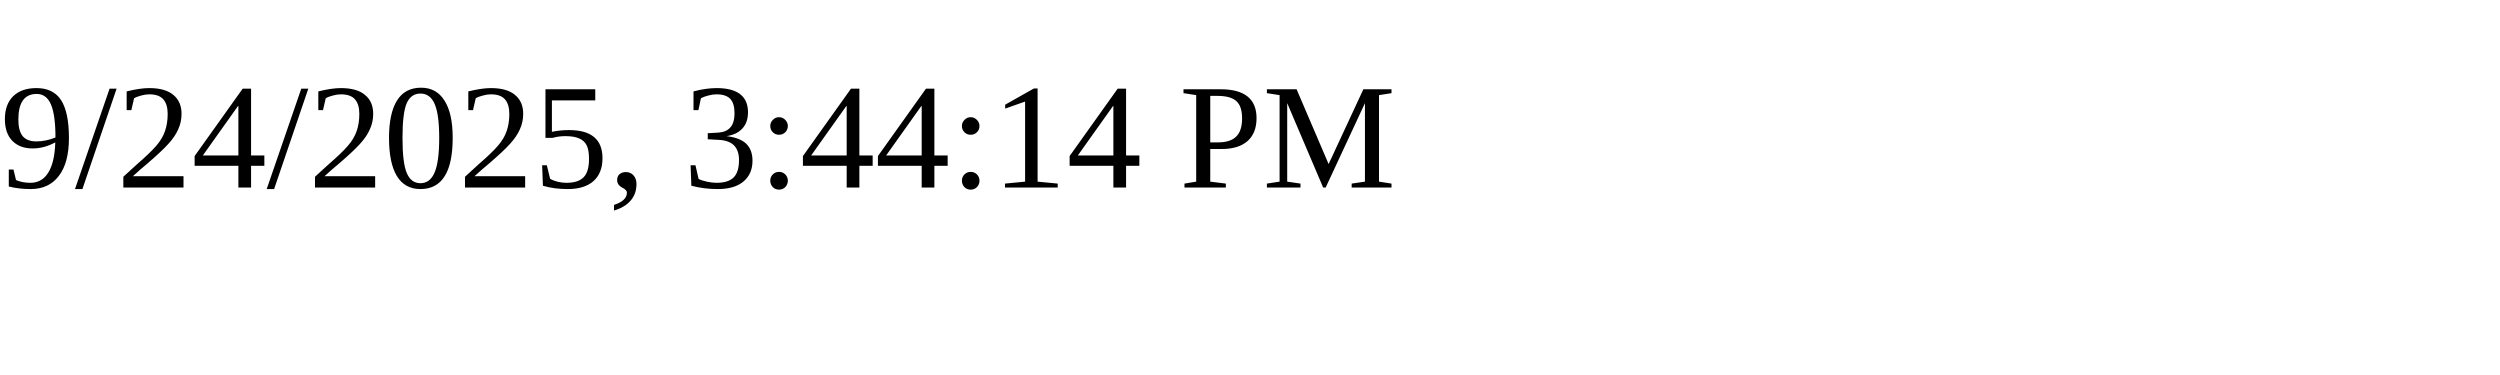
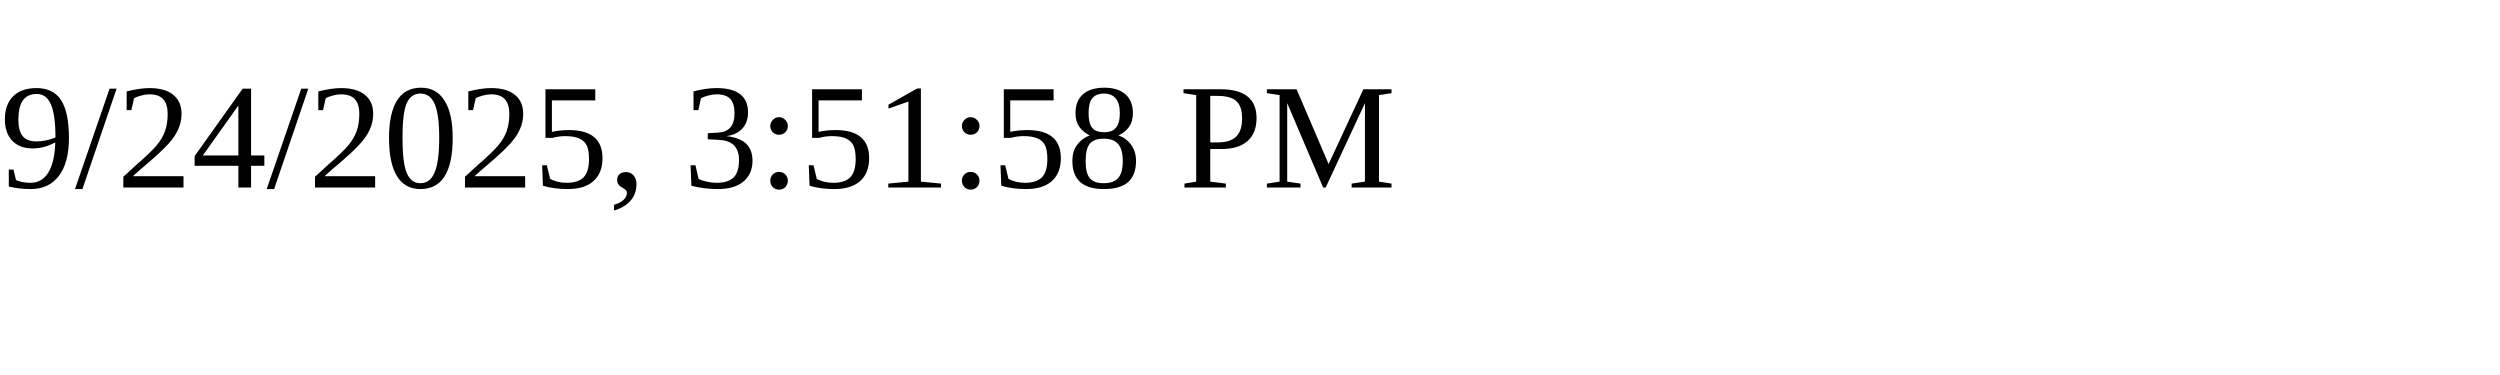
<svg xmlns="http://www.w3.org/2000/svg" height="30" width="200">
-   <text x="0" y="15">9/24/2025, 3:44:14 PM</text>
+   <text x="0" y="15">9/24/2025, 3:51:58 PM</text>
</svg>
